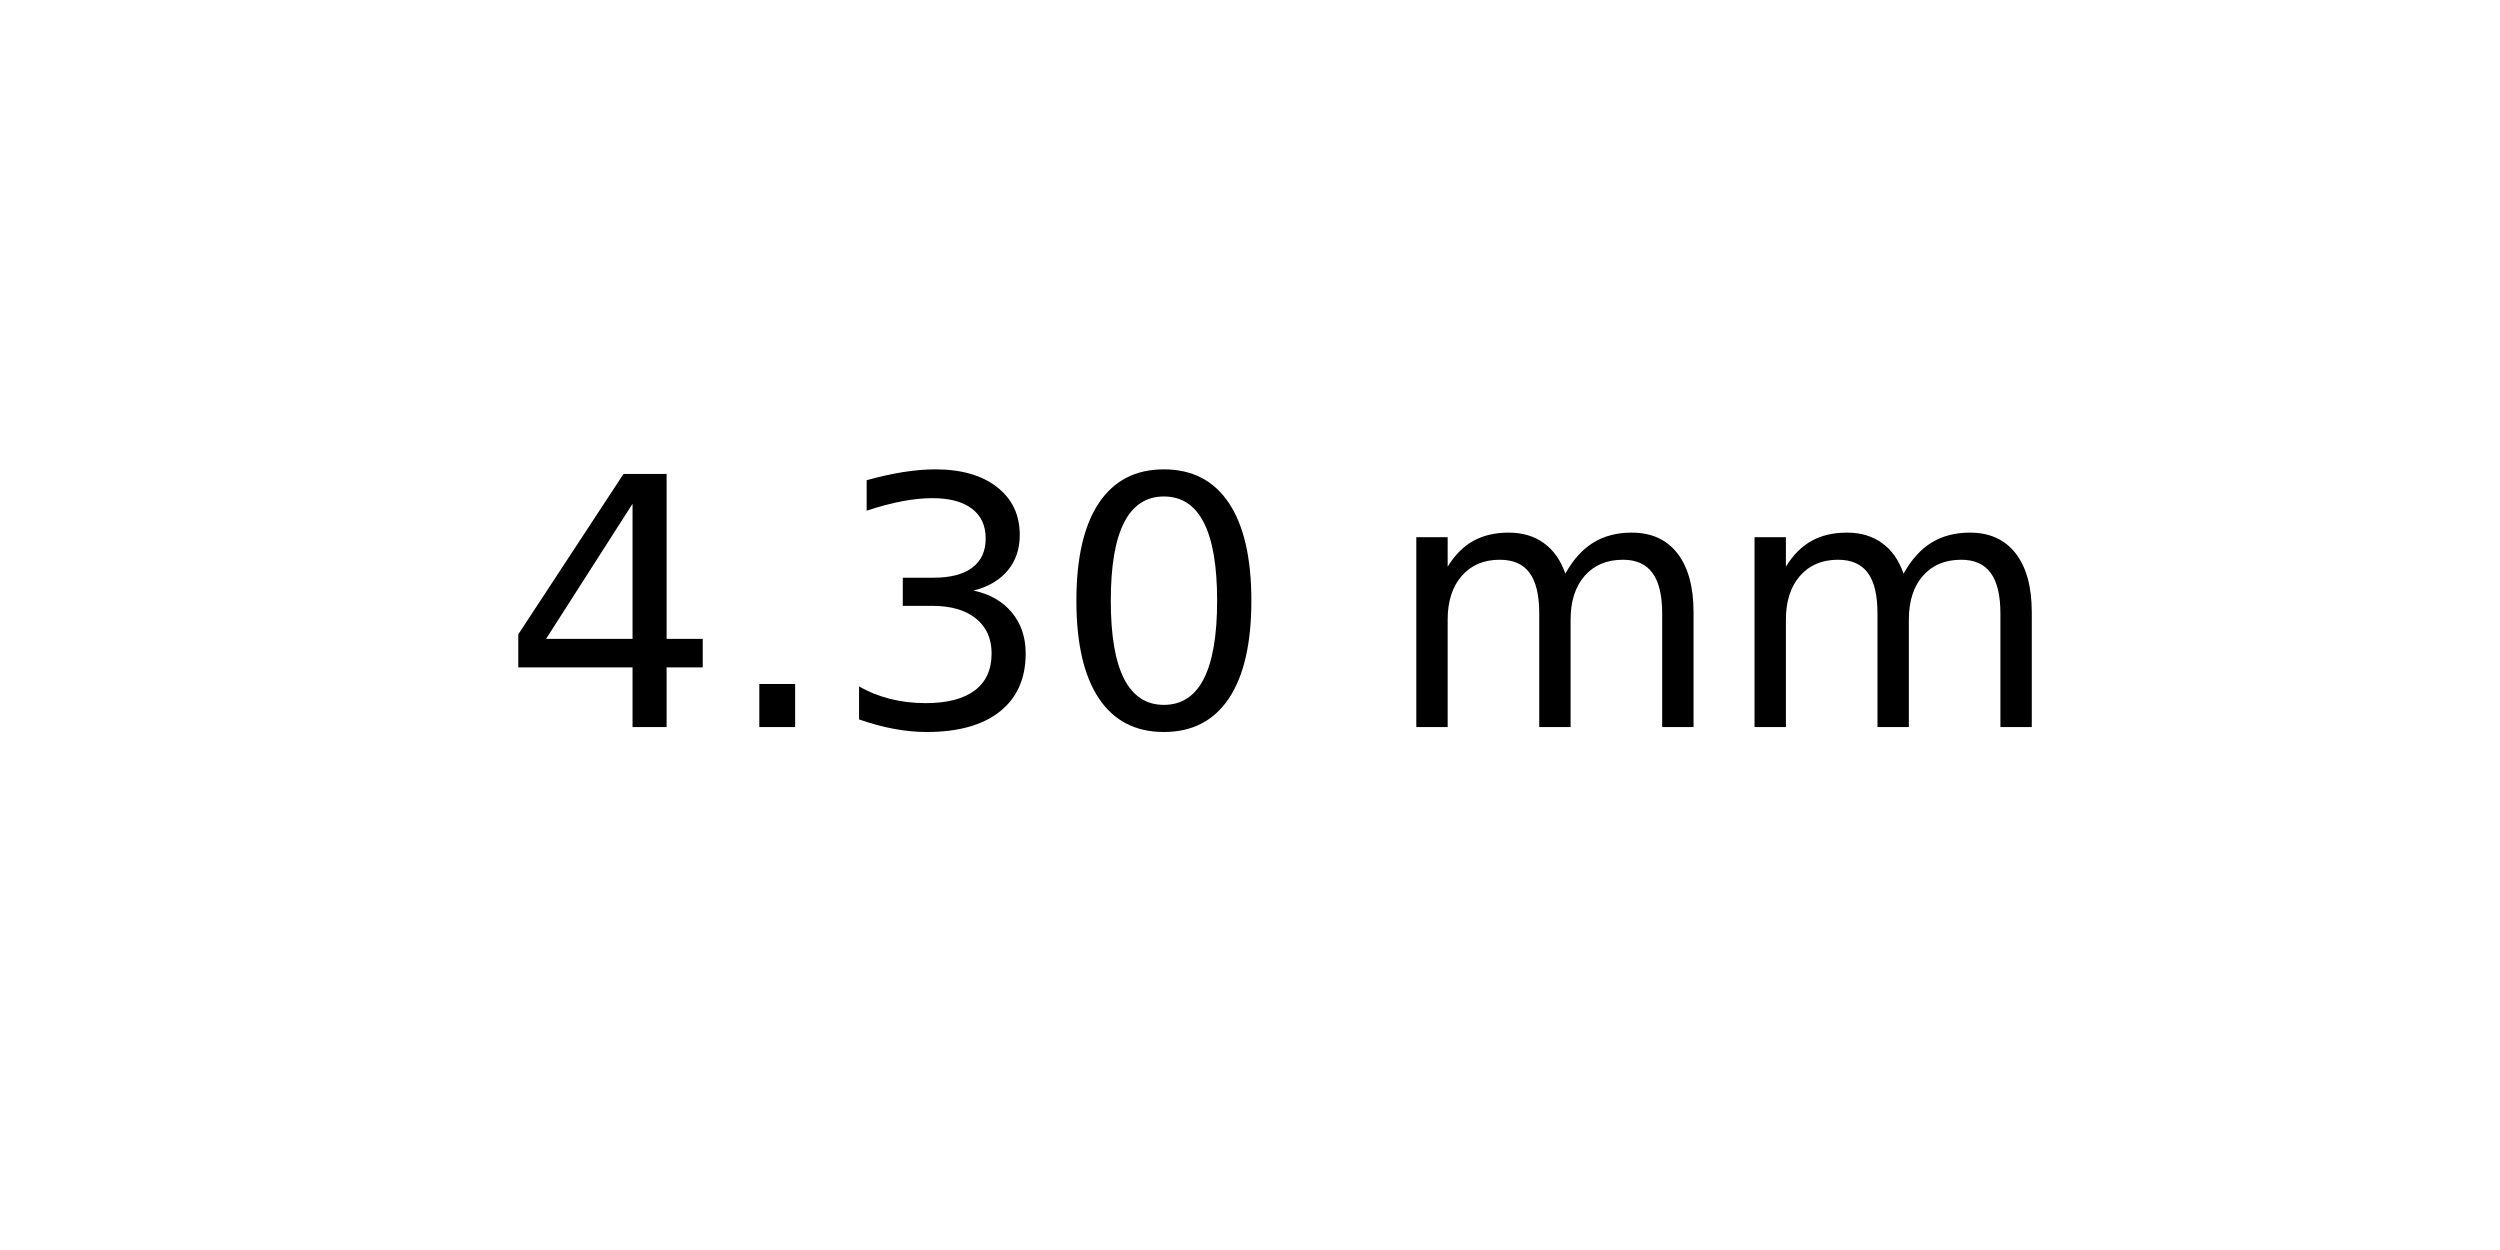
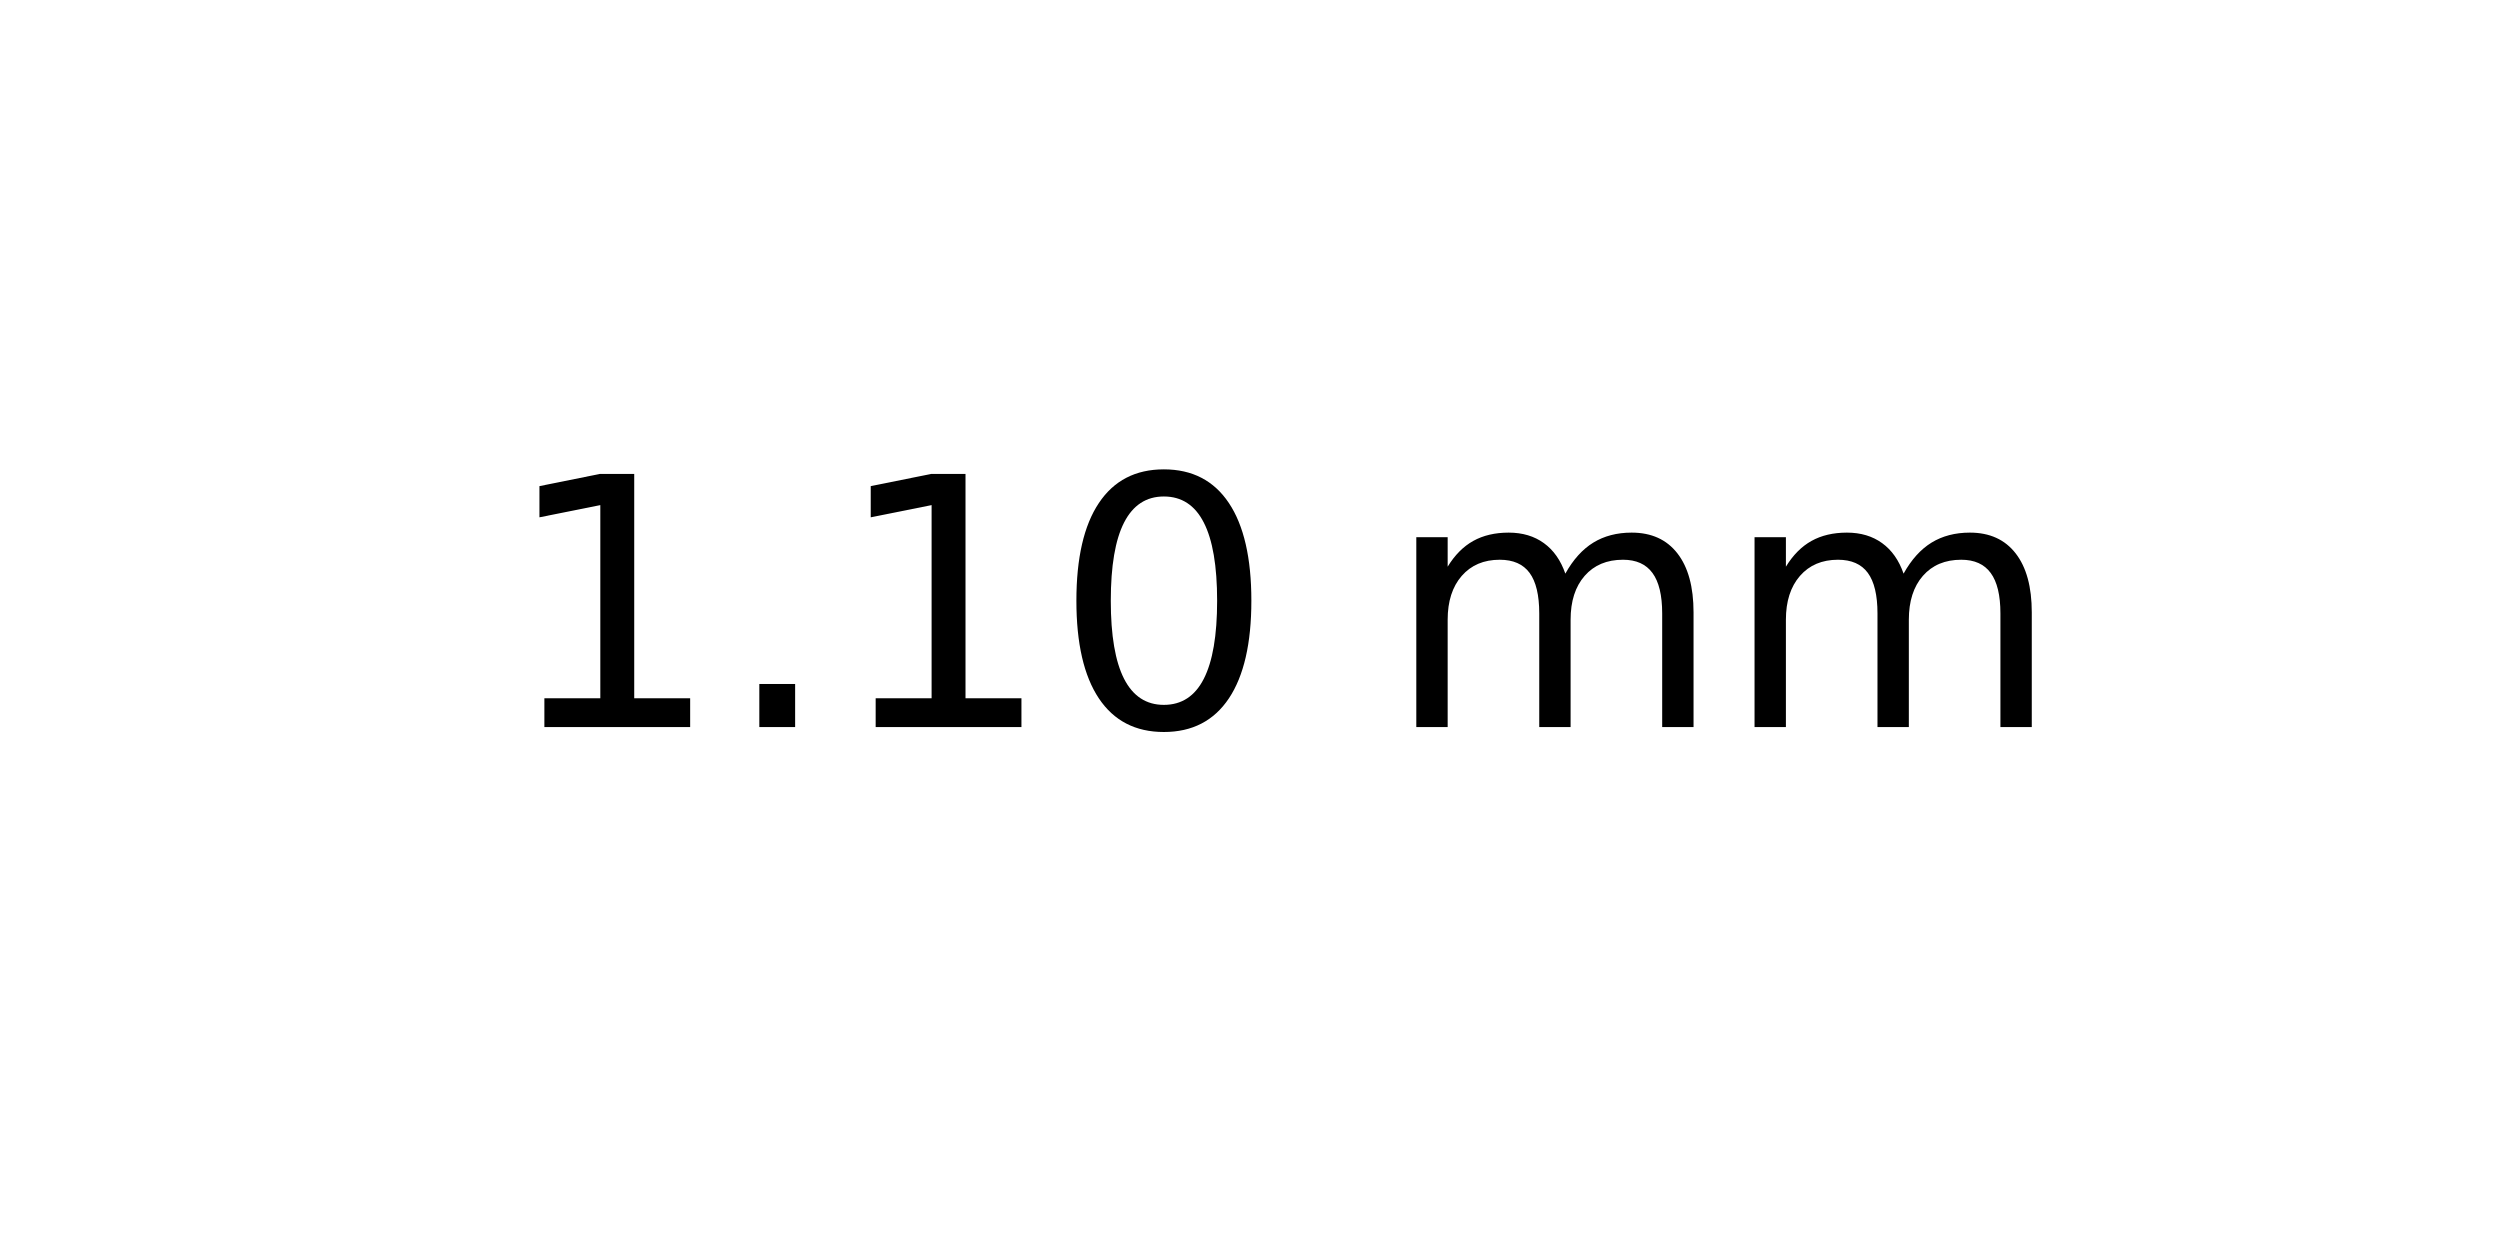
<svg xmlns="http://www.w3.org/2000/svg" xmlns:xlink="http://www.w3.org/1999/xlink" width="72pt" height="36pt" viewBox="0 0 72 36" version="1.1">
  <defs>
    <style type="text/css">*{stroke-linejoin: round; stroke-linecap: butt}</style>
  </defs>
  <g id="figure_1">
    <g id="axes_1">
      <g id="text_1">
        <g transform="translate(14.4375 20.93937) scale(0.1 -0.1)">
          <defs>
-             <path id="DejaVuSans-34" d="M 2419 4116  L 825 1625  L 2419 1625  L 2419 4116  z M 2253 4666  L 3047 4666  L 3047 1625  L 3713 1625  L 3713 1100  L 3047 1100  L 3047 0  L 2419 0  L 2419 1100  L 313 1100  L 313 1709  L 2253 4666  z " transform="scale(0.015625)" />
+             <path id="DejaVuSans-31" d="M 794 531  L 1825 531  L 1825 4091  L 703 3866  L 703 4441  L 1819 4666  L 2450 4666  L 2450 531  L 3481 531  L 3481 0  L 794 0  L 794 531  z " transform="scale(0.015625)" />
            <path id="DejaVuSans-2e" d="M 684 794  L 1344 794  L 1344 0  L 684 0  L 684 794  z " transform="scale(0.015625)" />
-             <path id="DejaVuSans-33" d="M 2597 2516  Q 3050 2419 3304 2112  Q 3559 1806 3559 1356  Q 3559 666 3084 287  Q 2609 -91 1734 -91  Q 1441 -91 1130 -33  Q 819 25 488 141  L 488 750  Q 750 597 1062 519  Q 1375 441 1716 441  Q 2309 441 2620 675  Q 2931 909 2931 1356  Q 2931 1769 2642 2001  Q 2353 2234 1838 2234  L 1294 2234  L 1294 2753  L 1863 2753  Q 2328 2753 2575 2939  Q 2822 3125 2822 3475  Q 2822 3834 2567 4026  Q 2313 4219 1838 4219  Q 1578 4219 1281 4162  Q 984 4106 628 3988  L 628 4550  Q 988 4650 1302 4700  Q 1616 4750 1894 4750  Q 2613 4750 3031 4423  Q 3450 4097 3450 3541  Q 3450 3153 3228 2886  Q 3006 2619 2597 2516  z " transform="scale(0.015625)" />
            <path id="DejaVuSans-30" d="M 2034 4250  Q 1547 4250 1301 3770  Q 1056 3291 1056 2328  Q 1056 1369 1301 889  Q 1547 409 2034 409  Q 2525 409 2770 889  Q 3016 1369 3016 2328  Q 3016 3291 2770 3770  Q 2525 4250 2034 4250  z M 2034 4750  Q 2819 4750 3233 4129  Q 3647 3509 3647 2328  Q 3647 1150 3233 529  Q 2819 -91 2034 -91  Q 1250 -91 836 529  Q 422 1150 422 2328  Q 422 3509 836 4129  Q 1250 4750 2034 4750  z " transform="scale(0.015625)" />
            <path id="DejaVuSans-20" transform="scale(0.015625)" />
            <path id="DejaVuSans-6d" d="M 3328 2828  Q 3544 3216 3844 3400  Q 4144 3584 4550 3584  Q 5097 3584 5394 3201  Q 5691 2819 5691 2113  L 5691 0  L 5113 0  L 5113 2094  Q 5113 2597 4934 2840  Q 4756 3084 4391 3084  Q 3944 3084 3684 2787  Q 3425 2491 3425 1978  L 3425 0  L 2847 0  L 2847 2094  Q 2847 2600 2669 2842  Q 2491 3084 2119 3084  Q 1678 3084 1418 2786  Q 1159 2488 1159 1978  L 1159 0  L 581 0  L 581 3500  L 1159 3500  L 1159 2956  Q 1356 3278 1631 3431  Q 1906 3584 2284 3584  Q 2666 3584 2933 3390  Q 3200 3197 3328 2828  z " transform="scale(0.015625)" />
          </defs>
-           <use xlink:href="#DejaVuSans-34" />
+           <use xlink:href="#DejaVuSans-31" />
          <use xlink:href="#DejaVuSans-2e" x="63.623" />
-           <use xlink:href="#DejaVuSans-33" x="95.41" />
+           <use xlink:href="#DejaVuSans-31" x="95.41" />
          <use xlink:href="#DejaVuSans-30" x="159.033" />
          <use xlink:href="#DejaVuSans-20" x="222.656" />
          <use xlink:href="#DejaVuSans-6d" x="254.443" />
          <use xlink:href="#DejaVuSans-6d" x="351.855" />
        </g>
      </g>
    </g>
  </g>
</svg>
